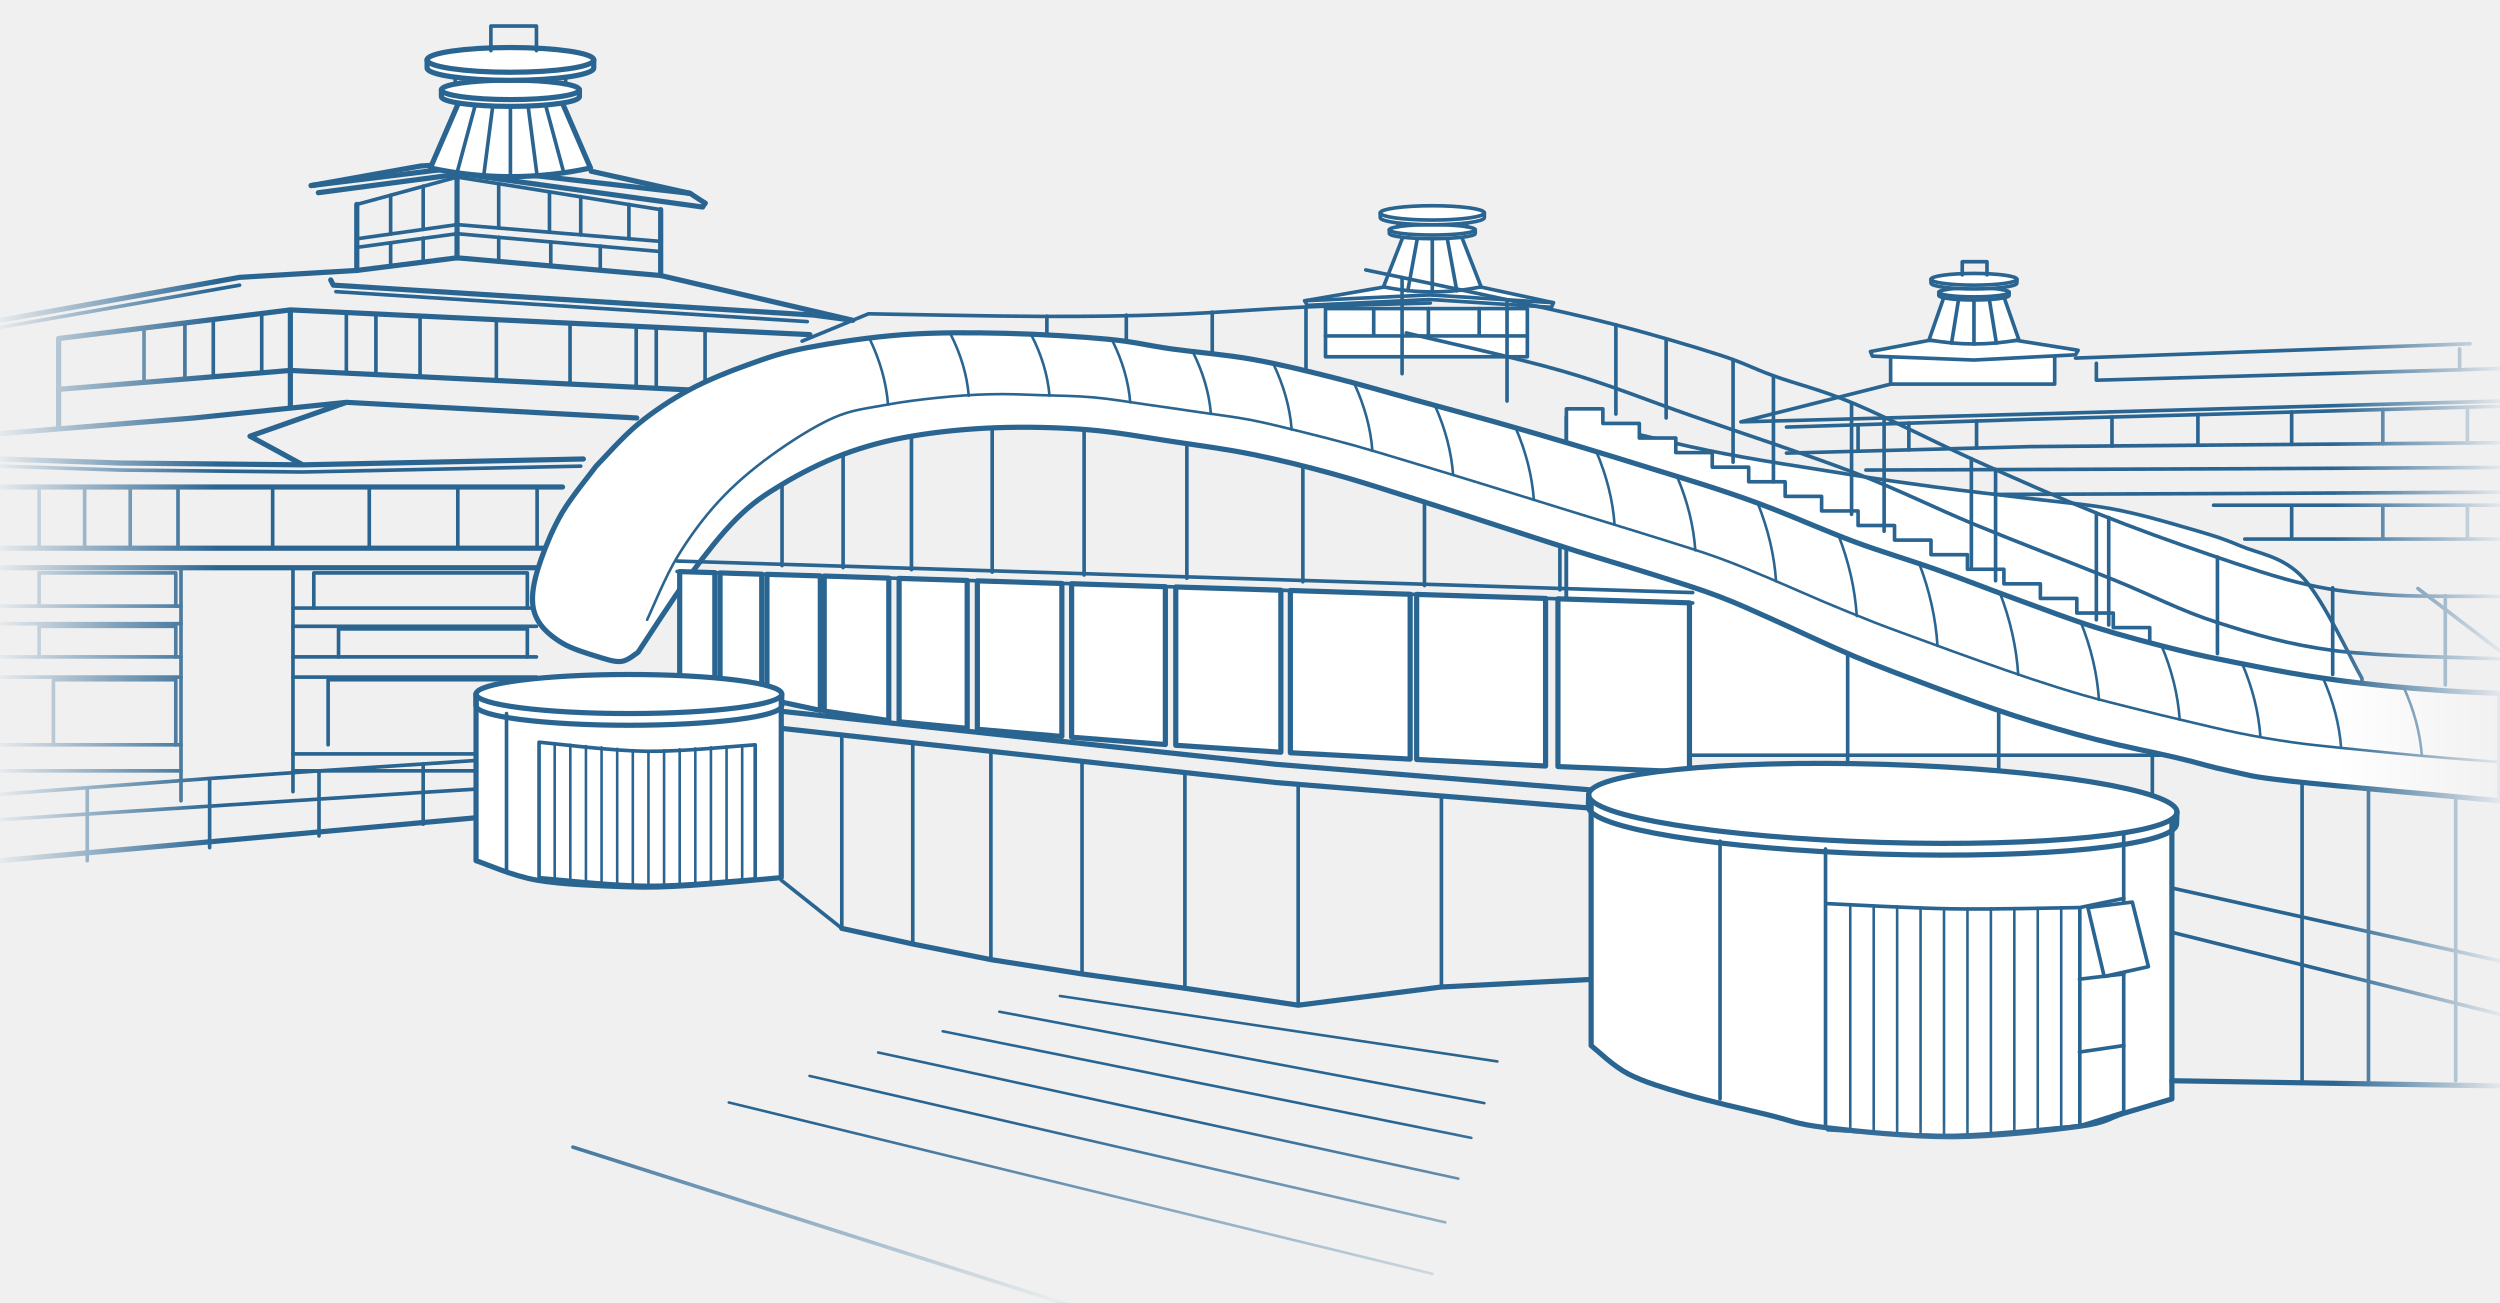
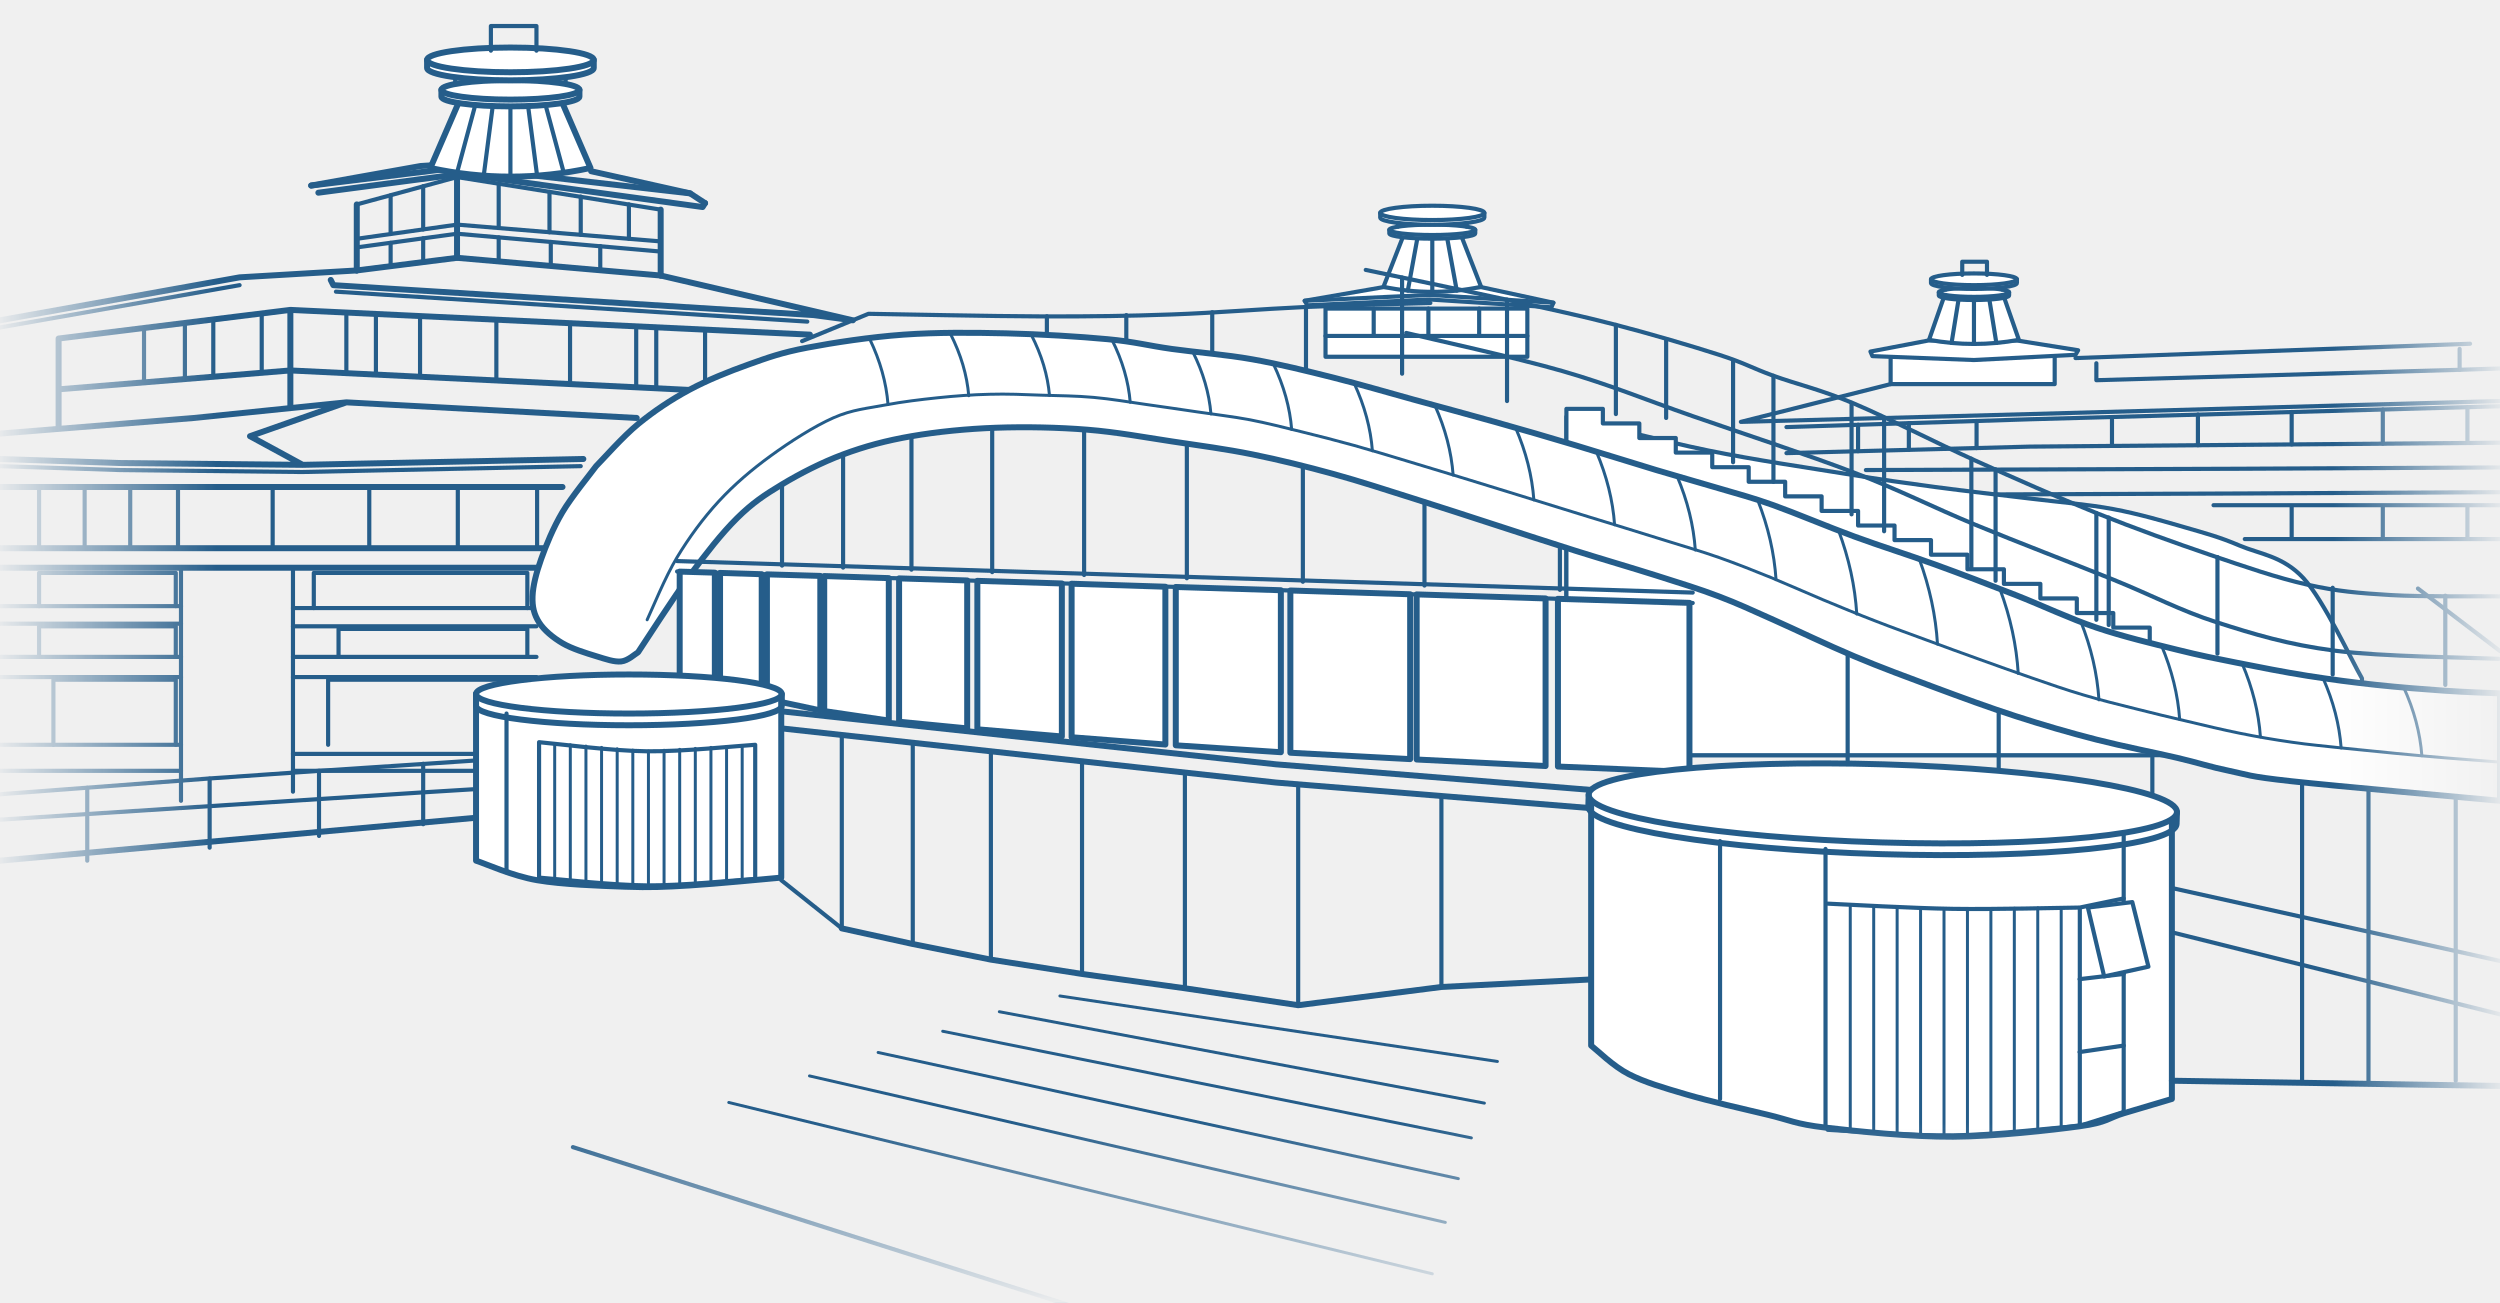
<svg xmlns="http://www.w3.org/2000/svg" viewBox="0 120 1920 1000" width="1920" height="1000">
  <style>
-     .a, .b, .c { fill: none; stroke: #2a6592; stroke-linecap: round; stroke-linejoin: round; }
-     .a { stroke-width: 4; }
-     .b { stroke-width: 2.8; }
-     .c { stroke-width: 2; }
+     .a, .b, .c { fill: none; stroke: #255d8a; stroke-linecap: round; stroke-linejoin: round; }
+     .a { stroke-width: 4.6; }
+     .b { stroke-width: 3.2; }
+     .c { stroke-width: 2.3; }
    .w { fill: #fff; }
  </style>
  <defs>
    <linearGradient id="sides" x1="0" x2="1" y1="0" y2="0">
      <stop offset="0" stop-color="#000" />
      <stop offset="0.09" stop-color="#fff" />
      <stop offset="0.93" stop-color="#fff" />
      <stop offset="1" stop-color="#000" />
    </linearGradient>
    <linearGradient id="foot" x1="0" x2="0" y1="0" y2="1">
      <stop offset="0.86" stop-color="#000" stop-opacity="0" />
      <stop offset="1" stop-color="#000" />
    </linearGradient>
    <mask id="fade" maskUnits="userSpaceOnUse" x="0" y="120" width="1920" height="1000">
      <rect x="0" y="120" width="1920" height="1000" fill="url(#sides)" />
      <rect x="0" y="120" width="1920" height="1000" fill="url(#foot)" />
    </mask>
  </defs>
  <g mask="url(#fade)">
    <path class="b" d="M1594 395L1897 384M1610 399V412M1889 388V404M1610 412L1889 404" />
    <path class="b" d="M1452 415L1337 444L1559 438L1920 428M1889 404L1920 403" />
    <path class="b" d="M1372 448L1559 442L1920 432M1372 468L1559 463L1920 460" />
    <path class="b" d="M1427 446.2V466.5" />
    <path class="b" d="M1466 445V465.5" />
    <path class="b" d="M1518 443.3V464.1" />
    <path class="b" d="M1622 440.3V462.5" />
    <path class="b" d="M1688 438.4V461.9" />
    <path class="b" d="M1760 436.4V461.3" />
    <path class="b" d="M1830 434.5V460.7" />
    <path class="b" d="M1895 432.7V460.2" />
    <path class="b" d="M1433 481L1720 480L1920 479M1458 500L1720 499L1920 498" />
    <path class="b" d="M1700 508H1920M1724 534H1920M1760 508V534M1830 508V534M1895 508V534" />
    <path class="b w" d="M1452 393H1578V415H1452Z" />
    <path class="b w" d="M1436.5 390L1481 381.5H1549L1596 389L1594 392.5L1516 396.5L1438 393.5Z" />
    <path class="b w" d="M1481.5 381L1493 348H1539L1550.5 381Q1516 387.3 1481.5 381Z" />
    <path class="b" d="M1504.5 348L1498.8 383.4" />
    <path class="b" d="M1516 348L1516 384.1" />
    <path class="b" d="M1527.5 348L1533.2 383.4" />
    <path class="b w" d="M1489 344.5v2.4a27 3.5 0 0 0 54 0v-2.4" />
    <ellipse class="b w" cx="1516" cy="344.5" rx="27" ry="3.5" />
    <path class="b" d="M1494.4 337.2V342.4M1537.6 337.2V342.4" />
    <path class="b w" d="M1483 334.5v2.9a33 4.5 0 0 0 66 0v-2.9" />
    <ellipse class="b w" cx="1516" cy="334.5" rx="33" ry="4.5" />
    <path class="b" d="M1507 331.1V321H1526V331.1" />
    <path class="b w" d="M1018 357H1173V394H1018Z" />
    <path class="b" d="M1018 378H1173M1055 357V378M1097 357V378M1136 357V378" />
    <path class="b w" d="M1002 351L1062.5 340.5H1137.5L1193 352.5L1191.5 356L1098 350L1004 354.5Z" />
    <path class="b" d="M1002 351L1098 346.5L1193 352.5" />
    <path class="b w" d="M1062.5 340.3L1078 300.5H1122L1137.5 340.3Q1100 348 1062.5 340.3Z" />
    <path class="b" d="M1089 300.5L1081.2 343.2" />
    <path class="b" d="M1100 300.5L1100 344.2" />
    <path class="b" d="M1111 300.5L1118.8 343.2" />
    <path class="b w" d="M1067 296.5v2.8a33 4 0 0 0 66 0v-2.8" />
    <ellipse class="b w" cx="1100" cy="296.5" rx="33" ry="4" />
    <path class="b" d="M1073.6 286.8V294.1M1126.4 286.8V294.1" />
    <path class="b w" d="M1060 283.5v3.6a40 5.5 0 0 0 80 0v-3.6" />
    <ellipse class="b w" cx="1100" cy="283.5" rx="40" ry="5.5" />
    <path class="b" d="M139 556V735M225 556V728" />
    <path class="b" d="M0 585.5H139M0 599H139M0 624.5H139M0 640H139M0 692H139M0 712H139" />
    <path class="b" d="M30 560H135V585.5M30 560V585.5M30 601H135V624.5M30 601V624.5M41 642H135V692M41 642V692" />
    <path class="b" d="M225 587H412M225 601H412M225 624.5H412M225 640H412M225 699H366M225 712H366" />
    <path class="b" d="M241 560H405V587M241 560V587M260 603H405V624.5M260 603V624.5M252 642H397V692M252 642V692" />
    <path class="a" d="M0 541H420M0 556H416" />
    <path class="a" d="M0 494H432" />
    <path class="b" d="M30 494V541" />
    <path class="b" d="M65 494V541" />
    <path class="b" d="M100 494V541" />
    <path class="b" d="M136.7 494V541" />
    <path class="b" d="M209.4 494V541" />
    <path class="b" d="M283.6 494V541" />
    <path class="b" d="M351.6 494V541" />
    <path class="b" d="M412.5 494V541" />
    <path class="a" d="M0 453L149 441L266 429L192 455L232.5 477L448 472.5M266 429L489 441M0 472.5L92 475.6L232.5 477" />
    <path class="b" d="M0 478L92 481L232 482.5L446 478" />
    <path class="a" d="M45 380L223 358L622 377M45 419L223 404.5L500 418L560 421M45 380V448M223 358V432" />
    <path class="b" d="M110.6 371.9V413.7" />
    <path class="b" d="M142 368V411.1" />
    <path class="b" d="M163.8 365.3V409.3" />
    <path class="b" d="M201 360.7V406.3" />
    <path class="b" d="M266 360V406.6" />
    <path class="b" d="M288.7 361.1V407.7" />
    <path class="b" d="M322.6 362.7V409.4" />
    <path class="b" d="M381.2 365.5V412.2" />
    <path class="b" d="M437.8 368.2V415" />
    <path class="b" d="M488.6 370.6V417.4" />
    <path class="b" d="M504 371.4V418.2" />
    <path class="b" d="M541.5 373.2V420.1" />
    <path class="a" d="M0 366L184 333L274 327.7M254 335L256 339L625 362L655 366L507.4 331.6" />
    <path class="b" d="M0 371.5L184 339M258 344L620 367" />
    <path class="a" d="M274 277V327.7M351 256V318M507.4 281V331.6" />
    <path class="b" d="M274 303.4L351 292.5L507.4 305.4M274 310L351 299.5L507.4 313.2" />
    <path class="a" d="M274 327.7L351 318L507.4 331.6" />
    <path class="b" d="M300 270V299.7" />
    <path class="b" d="M325 263V296.2" />
    <path class="b" d="M383 261V295" />
    <path class="b" d="M422 267.3V298.4" />
    <path class="b" d="M446 271V300.3" />
    <path class="b" d="M483 277V303.4" />
    <path class="b" d="M300 306.5V324.4" />
    <path class="b" d="M325 303V321.3" />
    <path class="b" d="M383 302.3V320.8" />
    <path class="b" d="M423 305.8V324.3" />
    <path class="b" d="M461 309V327.6" />
    <path class="a" d="M239 262.5L323 247.5L331 247M454 251.5L530 268.5L541.5 276" />
    <path class="a" d="M239 262.5L354 248.4L530 268.5M244.5 268L354 253.5L539.6 279L541.5 276" />
    <path class="b" d="M274 277L351 256L507.4 281" />
    <path class="a w" d="M330.5 249L353 197H431L453.5 249Q392 262.3 330.5 249Z" />
    <path class="b" d="M366 197L351 252.7" />
    <path class="b" d="M379 197L371.5 254.9" />
    <path class="b" d="M392 197L392 255.7" />
    <path class="b" d="M405 197L412.5 254.9" />
    <path class="b" d="M418 197L433 252.7" />
    <path class="a w" d="M339 189v5.2a53 7.5 0 0 0 106 0v-5.2" />
    <ellipse class="a w" cx="392" cy="189" rx="53" ry="7.5" />
    <path class="b" d="M349.6 171.7V184.5M434.4 171.7V184.5" />
    <path class="a w" d="M328 166v6.2a64 9.5 0 0 0 128 0v-6.2" />
    <ellipse class="a w" cx="392" cy="166" rx="64" ry="9.5" />
    <path class="b" d="M377 158.9V140H412V158.9" />
    <path class="b" d="M0 730L159 718L245 712L327 706.6L366 704M0 749.5L327 728.4L366 726" />
    <path class="b" d="M67 725V781M161 718V771M245 712V762M325 706.6V753" />
    <path class="a" d="M0 781L366 748" />
    <path class="b w" d="M1203 440C1221.2 444.3 1276.2 458.7 1312 466C1347.8 473.3 1389 479.3 1418 484C1447 488.7 1462.3 490.8 1486 494C1509.7 497.2 1537.2 500.2 1560 503C1582.8 505.8 1603.3 507.3 1623 511C1642.7 514.7 1661.8 520.3 1678 525C1694.2 529.7 1704.8 532.5 1720 539C1735.2 545.5 1753.3 547 1769 564C1784.7 581 1806.5 628.2 1814 641L1814 700L1203 700Z" />
    <path class="b" d="M1857 572L1920 620" />
    <path class="b w" d="M1203 434 L1231 434 L1231 445.2 L1259 445.2 L1259 456.4 L1287 456.4 L1287 467.6 L1315 467.6 L1315 478.8 L1343 478.8 L1343 490 L1371 490 L1371 501.2 L1399 501.2 L1399 512.4 L1427 512.4 L1427 523.6 L1455 523.6 L1455 534.8 L1483 534.8 L1483 546 L1511 546 L1511 557.2 L1539 557.2 L1539 568.4 L1567 568.4 L1567 579.6 L1595 579.6 L1595 590.8 L1623 590.8 L1623 602 L1651 602 L1651 613.2L1651 700L1203 700Z" />
    <path class="b" d="M616 382L667 361C689.2 361.3 761.2 362.9 800 363C838.8 363.1 866.3 362.7 900 361.5C933.7 360.3 968.9 357.3 1002 355.8C1035.1 354.3 1082.4 353.2 1098.5 352.7" />
    <path class="b" d="M1048.9 327.3C1067.5 331.2 1128.5 343.9 1160.5 350.9C1192.5 357.9 1214.4 362.6 1241 369.5C1267.6 376.4 1299.8 385.9 1320 392.4C1340.2 398.9 1344.7 402.3 1362 408.6C1379.3 414.9 1398.2 419.1 1424 430C1449.8 440.9 1486 459.7 1517 473.7C1548 487.7 1580 501.9 1610 514C1640 526 1670 536.8 1697 546C1724 555.2 1748.8 563.8 1772 569C1795.2 574.2 1811.3 575.5 1836 577C1860.7 578.5 1906 577.8 1920 578" />
    <path class="b" d="M1080 375.7C1100 380.6 1163.3 394.4 1200 405C1236.7 415.6 1262.7 426.6 1300 439.6C1337.3 452.6 1387.8 469.1 1424 483C1460.2 496.9 1483.9 509.3 1517 523C1550.1 536.7 1591.6 552.5 1622.6 565C1653.5 577.5 1674.3 588.9 1702.7 598C1731.1 607.1 1757 615 1793 619.7C1829 624.4 1898 625 1919 626" />
    <path class="b" d="M804 362.9V377.8" />
    <path class="b" d="M865 362V382.7" />
    <path class="b" d="M931 359.8V392" />
    <path class="b" d="M1003 355.8V405.3" />
    <path class="b" d="M1076.8 333.2V407" />
    <path class="b" d="M1157.4 350.2V428" />
    <path class="b" d="M1241 369.5V438" />
    <path class="b" d="M1279.6 380.7V441" />
    <path class="b" d="M1331 396.6V475" />
    <path class="b" d="M1362 408.6V490" />
    <path class="b" d="M1422 429.3V515" />
    <path class="b" d="M1447 440.8V528" />
    <path class="b" d="M1514 472.3V557" />
    <path class="b" d="M1532.6 480.5V566" />
    <path class="b" d="M1610 514V596" />
    <path class="b" d="M1619.5 517.5V600" />
    <path class="b" d="M1703 547.8V622" />
    <path class="b" d="M1791.5 571.4V638" />
    <path class="b" d="M1878 577.5V646" />
    <path class="b" d="M600.6 472V554.4" />
    <path class="b" d="M647.5 449V555.9" />
    <path class="b" d="M700 435V557.5" />
    <path class="b" d="M762 428.8V559.4" />
    <path class="b" d="M832.6 429.9V561.6" />
    <path class="b" d="M911.5 440.9V564.1" />
    <path class="b" d="M1000.6 458.3V566.8" />
    <path class="b" d="M1094 485.6V569.7" />
    <path class="b" d="M1198 519.1V573" />
    <path class="b" d="M1419 601.7V740" />
    <path class="b" d="M1535 645.4V740" />
    <path class="b" d="M1653 677.7V740" />
    <path class="b" d="M1768 700.8V950" />
    <path class="b" d="M1819 705.5V950" />
    <path class="b" d="M1886 711.8V950" />
    <path class="b" d="M1668 802L1920 858M1668 836L1920 899" />
-     <path class="a w" d="M457.8 478C463.2 472.6 478.4 455.2 490.3 445.5C502.2 435.8 515.1 427.1 529.2 419.5C543.3 411.9 559.6 405.4 574.7 400C589.8 394.6 600.1 390.8 620 387C639.9 383.2 668.6 378.8 694 377C719.4 375.2 746.4 375.4 772.5 376C798.6 376.6 829.4 378.5 850.6 380.5C871.9 382.5 881.4 385.4 900 388C918.6 390.6 941.3 392.3 962 396C982.7 399.7 1003.3 404.8 1024 410C1044.7 415.2 1065.3 421.3 1086 427C1106.7 432.7 1127.3 438.2 1148 444C1168.7 449.8 1189.3 455.8 1210 462C1230.7 468.2 1253.7 475.3 1272 481C1290.3 486.7 1305 491 1320 496C1335 501 1344.7 504.3 1362 511C1379.3 517.7 1403.3 528.3 1424 536C1444.7 543.7 1465.3 549.7 1486 557C1506.7 564.3 1527.3 572.5 1548 580C1568.7 587.5 1589.3 595.5 1610 602C1630.7 608.5 1654 614.5 1672 619C1690 623.5 1701.3 625.7 1718 629C1734.7 632.3 1754.2 636.2 1772 639C1789.8 641.8 1807.3 644.1 1825 646C1842.7 647.9 1862.2 649.4 1878 650.5C1893.8 651.6 1913 652.2 1920 652.5L1920 735C1893.3 732.5 1794.7 723.8 1760 720C1725.3 716.2 1726.7 715 1712 712C1697.3 709 1689 706 1672 702C1655 698 1630.7 693.3 1610 688C1589.3 682.7 1568.7 676.7 1548 670C1527.3 663.3 1506.7 655.7 1486 648C1465.3 640.3 1444.7 632.7 1424 624C1403.3 615.3 1379.3 603.7 1362 596C1344.7 588.3 1335 583.7 1320 578C1305 572.3 1290.3 567.8 1272 562C1253.7 556.2 1230.7 549.5 1210 543C1189.3 536.5 1168.7 529.7 1148 523C1127.3 516.3 1106.7 509.5 1086 503C1065.3 496.5 1044.7 489.7 1024 484C1003.3 478.3 982.7 473.2 962 469C941.3 464.8 921.2 462.2 900 459C878.8 455.8 857.5 451.8 835 450C812.5 448.2 787.5 447.7 765 448.5C742.5 449.3 719.6 451.6 700 455C680.4 458.4 664.1 462.8 647.5 469C630.9 475.2 614.2 483.8 600.6 492C587 500.2 577.8 506.3 566 518C554.2 529.7 542.4 544.8 529.7 562C517 579.2 496.6 611.2 490 621C487.8 622.2 482.3 627.5 477 628C471.7 628.5 465.5 626.3 458 624C450.5 621.7 439.3 618.3 432 614C424.7 609.7 417.8 604 414 598C410.2 592 408.7 586.1 409 578C409.3 569.9 411.8 560.1 415.6 549.4C419.4 538.7 424.8 525.5 431.8 513.6C438.8 501.7 453.5 483.9 457.8 478Z" />
-     <path class="c" d="M497 596C500.8 588 510.8 563.2 520 548C529.2 532.8 540 518 552 505C564 492 577.3 480.7 592 470C606.7 459.3 625.3 447.4 640 440.9C654.7 434.4 666.7 433.6 680 431C693.3 428.5 706.7 426.9 720 425.5C733.3 424.1 746.7 423.1 760 422.8C773.3 422.4 786.7 423 800 423.5C813.3 423.9 826.7 424 840 425.2C853.3 426.4 866.7 428.7 880 430.6C893.3 432.4 906.7 434.5 920 436.4C933.3 438.4 946.7 439.9 960 442.4C973.3 445 986.7 448.4 1000 451.7C1013.3 455 1026.7 458.4 1040 462.1C1053.3 465.8 1066.7 469.9 1080 473.9C1093.3 477.9 1106.7 481.9 1120 486C1133.3 490.1 1146.7 494.2 1160 498.3C1173.3 502.4 1186.7 506.6 1200 510.7C1213.3 514.9 1226.7 518.9 1240 523C1253.3 527.2 1266.7 531.2 1280 535.4C1293.3 539.7 1306.7 543.6 1320 548.5C1333.3 553.3 1346.7 559 1360 564.6C1373.3 570.2 1386.7 576.3 1400 581.9C1413.3 587.5 1426.7 593 1440 598.2C1453.3 603.4 1466.7 608.1 1480 613C1493.3 617.9 1506.7 622.8 1520 627.5C1533.3 632.2 1546.7 637 1560 641.4C1573.3 645.8 1586.7 650.1 1600 653.9C1613.3 657.7 1626.7 661 1640 664.3C1653.3 667.7 1666.7 670.9 1680 674C1693.3 677.2 1706.7 680.4 1720 683.1C1733.3 685.8 1746.7 688.1 1760 690C1773.3 692 1786.7 693.1 1800 694.6C1813.3 696 1826.7 697.3 1840 698.6C1853.3 699.9 1866.7 701.1 1880 702.2C1893.3 703.3 1913.3 704.8 1920 705.3" />
+     <path class="a w" d="M457.8 478C463.2 472.6 478.4 455.2 490.3 445.5C502.2 435.8 515.1 427.1 529.2 419.5C543.3 411.9 559.6 405.4 574.7 400C589.8 394.6 600.1 390.8 620 387C639.9 383.2 668.6 378.8 694 377C719.4 375.2 746.4 375.4 772.5 376C798.6 376.6 829.4 378.5 850.6 380.5C871.9 382.5 881.4 385.4 900 388C918.6 390.6 941.3 392.3 962 396C982.7 399.7 1003.3 404.8 1024 410C1044.7 415.2 1065.3 421.3 1086 427C1106.7 432.7 1127.3 438.2 1148 444C1168.7 449.8 1189.3 455.8 1210 462C1230.7 468.2 1253.7 475.5 1272 481C1290.3 486.5 1305 490.5 1320 495C1335 499.5 1344.7 501.8 1362 508C1379.3 514.2 1403.3 524.4 1424 532C1444.7 539.6 1465.3 546 1486 553.5C1506.7 561 1527.3 568.9 1548 577C1568.7 585.1 1589.3 595 1610 602C1630.7 609 1654 614.5 1672 619C1690 623.5 1701.3 625.7 1718 629C1734.7 632.3 1754.2 636.2 1772 639C1789.8 641.8 1807.3 644.1 1825 646C1842.7 647.9 1862.2 649.4 1878 650.5C1893.8 651.6 1913 652.2 1920 652.5L1920 735C1893.3 732.5 1794.7 723.8 1760 720C1725.3 716.2 1726.7 715 1712 712C1697.3 709 1689 706 1672 702C1655 698 1630.7 693.3 1610 688C1589.3 682.7 1568.7 676.7 1548 670C1527.3 663.3 1506.7 655.7 1486 648C1465.3 640.3 1444.7 632.7 1424 624C1403.3 615.3 1379.3 603.7 1362 596C1344.7 588.3 1335 583.7 1320 578C1305 572.3 1290.3 567.8 1272 562C1253.7 556.2 1230.7 549.5 1210 543C1189.3 536.5 1168.7 529.7 1148 523C1127.3 516.3 1106.7 509.5 1086 503C1065.3 496.5 1044.7 489.7 1024 484C1003.3 478.3 982.7 473.2 962 469C941.3 464.8 921.2 462.2 900 459C878.8 455.8 857.5 451.8 835 450C812.5 448.2 787.5 447.7 765 448.5C742.5 449.3 719.6 451.6 700 455C680.4 458.4 664.1 462.8 647.5 469C630.9 475.2 614.2 483.8 600.6 492C587 500.2 577.8 506.3 566 518C554.2 529.7 542.4 544.8 529.7 562C517 579.2 496.6 611.2 490 621C487.8 622.2 482.3 627.5 477 628C471.7 628.5 465.5 626.3 458 624C450.5 621.7 439.3 618.3 432 614C424.7 609.7 417.8 604 414 598C410.2 592 408.7 586.1 409 578C409.3 569.9 411.8 560.1 415.6 549.4C419.4 538.7 424.8 525.5 431.8 513.6C438.8 501.7 453.5 483.9 457.8 478Z" />
+     <path class="c" d="M497 596C500.8 588 510.8 563.2 520 548C529.2 532.8 540 518 552 505C564 492 577.3 480.7 592 470C606.7 459.3 625.3 447.4 640 440.9C654.7 434.4 666.7 433.6 680 431C693.3 428.5 706.7 426.9 720 425.5C733.3 424.1 746.7 423.1 760 422.8C773.3 422.4 786.7 423 800 423.5C813.3 423.9 826.7 424 840 425.2C853.3 426.4 866.7 428.7 880 430.6C893.3 432.4 906.7 434.5 920 436.4C933.3 438.4 946.7 439.9 960 442.4C973.3 445 986.7 448.4 1000 451.7C1013.3 455 1026.7 458.4 1040 462.1C1053.3 465.8 1066.7 469.9 1080 473.9C1093.3 477.9 1106.7 481.9 1120 486C1133.3 490.1 1146.7 494.2 1160 498.3C1173.3 502.4 1186.7 506.6 1200 510.7C1213.3 514.9 1226.7 518.9 1240 523C1253.3 527.1 1266.7 531.2 1280 535.4C1293.3 539.6 1306.7 543.4 1320 548.1C1333.3 552.8 1346.7 558.1 1360 563.5C1373.3 569 1386.7 575 1400 580.6C1413.3 586.1 1426.7 591.7 1440 596.8C1453.3 602 1466.7 606.8 1480 611.7C1493.3 616.7 1506.7 621.5 1520 626.3C1533.3 631.1 1546.7 635.9 1560 640.5C1573.3 645.1 1586.7 649.8 1600 653.7C1613.3 657.7 1626.7 661 1640 664.3C1653.3 667.7 1666.7 670.9 1680 674C1693.3 677.2 1706.7 680.4 1720 683.1C1733.3 685.8 1746.7 688.1 1760 690C1773.3 692 1786.7 693.1 1800 694.6C1813.3 696 1826.7 697.3 1840 698.6C1853.3 699.9 1866.7 701.1 1880 702.2C1893.3 703.3 1913.3 704.8 1920 705.3" />
    <path class="c" d="M668 380.5Q680 405.5 682 430.6" />
    <path class="c" d="M730 376.5Q742 400.2 744 423.9" />
    <path class="c" d="M792 377.1Q804 400.4 806 423.7" />
    <path class="c" d="M854 381Q866 404.9 868 428.9" />
    <path class="c" d="M916 390.1Q928 414 930 437.9" />
    <path class="c" d="M978 399.6Q990 424.7 992 449.8" />
    <path class="c" d="M1040 414.4Q1052 440.3 1054 466.2" />
    <path class="c" d="M1102 431.4Q1114 458.1 1116 484.8" />
    <path class="c" d="M1164 448.6Q1176 476.3 1178 503.9" />
    <path class="c" d="M1226 466.9Q1238 495 1240 523" />
-     <path class="c" d="M1288 486Q1300 514.3 1302 542.6" />
-     <path class="c" d="M1350 506.7Q1362 536.5 1364 566.3" />
-     <path class="c" d="M1412 531.2Q1424 562.1 1426 593.1" />
-     <path class="c" d="M1474 552.9Q1486 584.4 1488 616" />
-     <path class="c" d="M1536 575.5Q1548 606.9 1550 638.2" />
-     <path class="c" d="M1598 597.7Q1610 627.6 1612 657.5" />
+     <path class="c" d="M1288 485.7Q1300 514 1302 542.4" />
+     <path class="c" d="M1350 504.3Q1362 534.7 1364 565.2" />
+     <path class="c" d="M1412 527.4Q1424 559.5 1426 591.6" />
+     <path class="c" d="M1474 549.3Q1486 582 1488 614.7" />
+     <path class="c" d="M1536 572.5Q1548 604.8 1550 637.2" />
+     <path class="c" d="M1598 597.2Q1610 627.3 1612 657.5" />
    <path class="c" d="M1660 615.7Q1672 644.2 1674 672.6" />
    <path class="c" d="M1722 629.7Q1734 657.8 1736 685.9" />
    <path class="c" d="M1784 640.6Q1796 667.5 1798 694.4" />
    <path class="c" d="M1846 647.8Q1858 674.1 1860 700.4" />
    <path class="b" d="M520 550.9L1300 575.1M520 558.9L1300 583.1" />
    <path class="a w" d="M522 559 L549 559.8 L549 647.8 L522 645Z" />
    <path class="a w" d="M553 560 L585 561 L585 655.8 L553 648.6Z" />
    <path class="a w" d="M589 561.1 L630 562.3 L630 665.6 L589 656.8Z" />
    <path class="a w" d="M633 562.4 L682.6 564 L682.6 673.4 L633 666.1Z" />
    <path class="a w" d="M690.5 564.2 L742.8 565.8 L742.8 679.4 L690.5 674.3Z" />
    <path class="a w" d="M750.6 566.1 L815.5 568.1 L815.5 685.6 L750.6 680.1Z" />
    <path class="a w" d="M823 568.3 L895 570.6 L895 691.8 L823 686.2Z" />
    <path class="a w" d="M903 570.8 L983.7 573.3 L983.7 697.7 L903 692.4Z" />
    <path class="a w" d="M991 573.5 L1083 576.4 L1083 703 L991 698.1Z" />
    <path class="a w" d="M1088 576.5 L1187 579.6 L1187 708.3 L1088 703.3Z" />
    <path class="a w" d="M1196.5 579.9 L1297.5 583 L1297.5 712.9 L1196.5 708.7Z" />
    <path class="a" d="M560 662 L980 707 L1226 727M560 675 L980 721 L1226 741" />
    <path class="a" d="M646.5 833 L701 845 L761 857 L831 868 L910 879 L997 892 L1107 878 L1226 872" />
    <path class="b" d="M646.5 684.5V833" />
    <path class="b" d="M701 690.4V845" />
    <path class="b" d="M761 697V857" />
    <path class="b" d="M831 704.7V868" />
    <path class="b" d="M910 713.3V879" />
    <path class="b" d="M997 722.4V892" />
    <path class="b" d="M1107 731.3V878" />
    <path class="a w" d="M365.6 653V781C373.4 783.5 393.4 792.7 412.5 796C431.6 799.3 460.4 800.3 480 801C499.6 801.7 510 801.2 530 800C550 798.8 588.3 795 600 794V653Z" />
    <ellipse class="a w" cx="483" cy="653" rx="117.4" ry="15" />
    <path class="a" d="M365.6 653v9a117.4 15 0 0 0 234.8 0v-9" />
    <path class="b" d="M414 690C427.8 691.2 469.3 696.7 497 697C524.7 697.3 566.2 692.8 580 692M414 794C427.8 795 469.3 799.8 497 800C524.7 800.2 566.2 795.8 580 795M414 690V794M580 692V795" />
    <path class="c" d="M426 691V794.9" />
    <path class="c" d="M438 692V795.7" />
    <path class="c" d="M450 693V796.6" />
    <path class="c" d="M462 694V797.5" />
    <path class="c" d="M474 695.1V798.3" />
    <path class="c" d="M486 696.1V799.2" />
    <path class="c" d="M498 696.9V799.9" />
    <path class="c" d="M510 696.2V799.2" />
    <path class="c" d="M522 695.5V798.5" />
    <path class="c" d="M534 694.8V797.8" />
    <path class="c" d="M546 694V797" />
    <path class="c" d="M558 693.3V796.3" />
    <path class="c" d="M570 692.6V795.6" />
    <path class="b" d="M389 668V790" />
    <path class="a w" d="M1222 733V923C1226.8 926.7 1238.8 938.8 1251 945C1263.2 951.2 1277.3 955.3 1295 960.5C1312.7 965.7 1339.2 971.8 1357 976C1374.8 980.2 1378.2 983.2 1402 986C1425.8 988.8 1467.5 993.2 1500 993C1532.5 992.8 1575.2 988 1597 985C1618.8 982 1619.2 978.5 1631 975C1642.8 971.5 1661.8 965.8 1668 964V746Z" />
    <ellipse class="a w" cx="1446" cy="737" rx="226" ry="30" transform="rotate(1.7 1446 737)" />
    <path class="a" transform="rotate(1.7 1446 737)" d="M1220 737v9a226 30 0 0 0 452 0v-9" />
    <path class="b" d="M1321 766V964M1402 772V986M1631 760V975" />
    <path class="b" d="M1403.7 814C1419.8 814.7 1467.7 817.5 1500 818C1532.3 818.5 1581.1 817.2 1597.3 817L1631 810M1403.7 987.7C1419.8 988.4 1467.7 992.5 1500 992C1532.3 991.5 1581.1 985.8 1597.3 984.6L1631 974M1597.3 817V984.6M1597 872L1631 868M1597 928L1631 923" />
    <path class="c" d="M1421 814.7V988.5" />
    <path class="c" d="M1439 815.5V989.3" />
    <path class="c" d="M1457 816.2V990.1" />
    <path class="c" d="M1475 817V990.9" />
    <path class="c" d="M1493 817.7V991.7" />
    <path class="c" d="M1511 817.9V991.2" />
    <path class="c" d="M1529 817.7V989.8" />
    <path class="c" d="M1547 817.5V988.4" />
    <path class="c" d="M1565 817.3V987.1" />
    <path class="c" d="M1583 817.1V985.7" />
    <path class="b w" d="M1603.5 817L1637.6 812.8L1650 862.4L1616 869.9Z" />
    <path class="a" d="M1668 950L1920 954" />
    <path class="b" d="M600 796L646.5 833" />
    <path class="c" d="M559.7 966.7 L1100 1098.3" />
    <path class="c" d="M621.7 946.3 L1110 1058.8" />
    <path class="c" d="M674.4 928.3 L1120 1025.2" />
    <path class="c" d="M724 912 L1130 993.9" />
    <path class="c" d="M767.5 897 L1140 967.2" />
    <path class="c" d="M814 884.9 L1150 935.2" />
    <path class="b" d="M440 1001L820 1122" />
  </g>
</svg>
